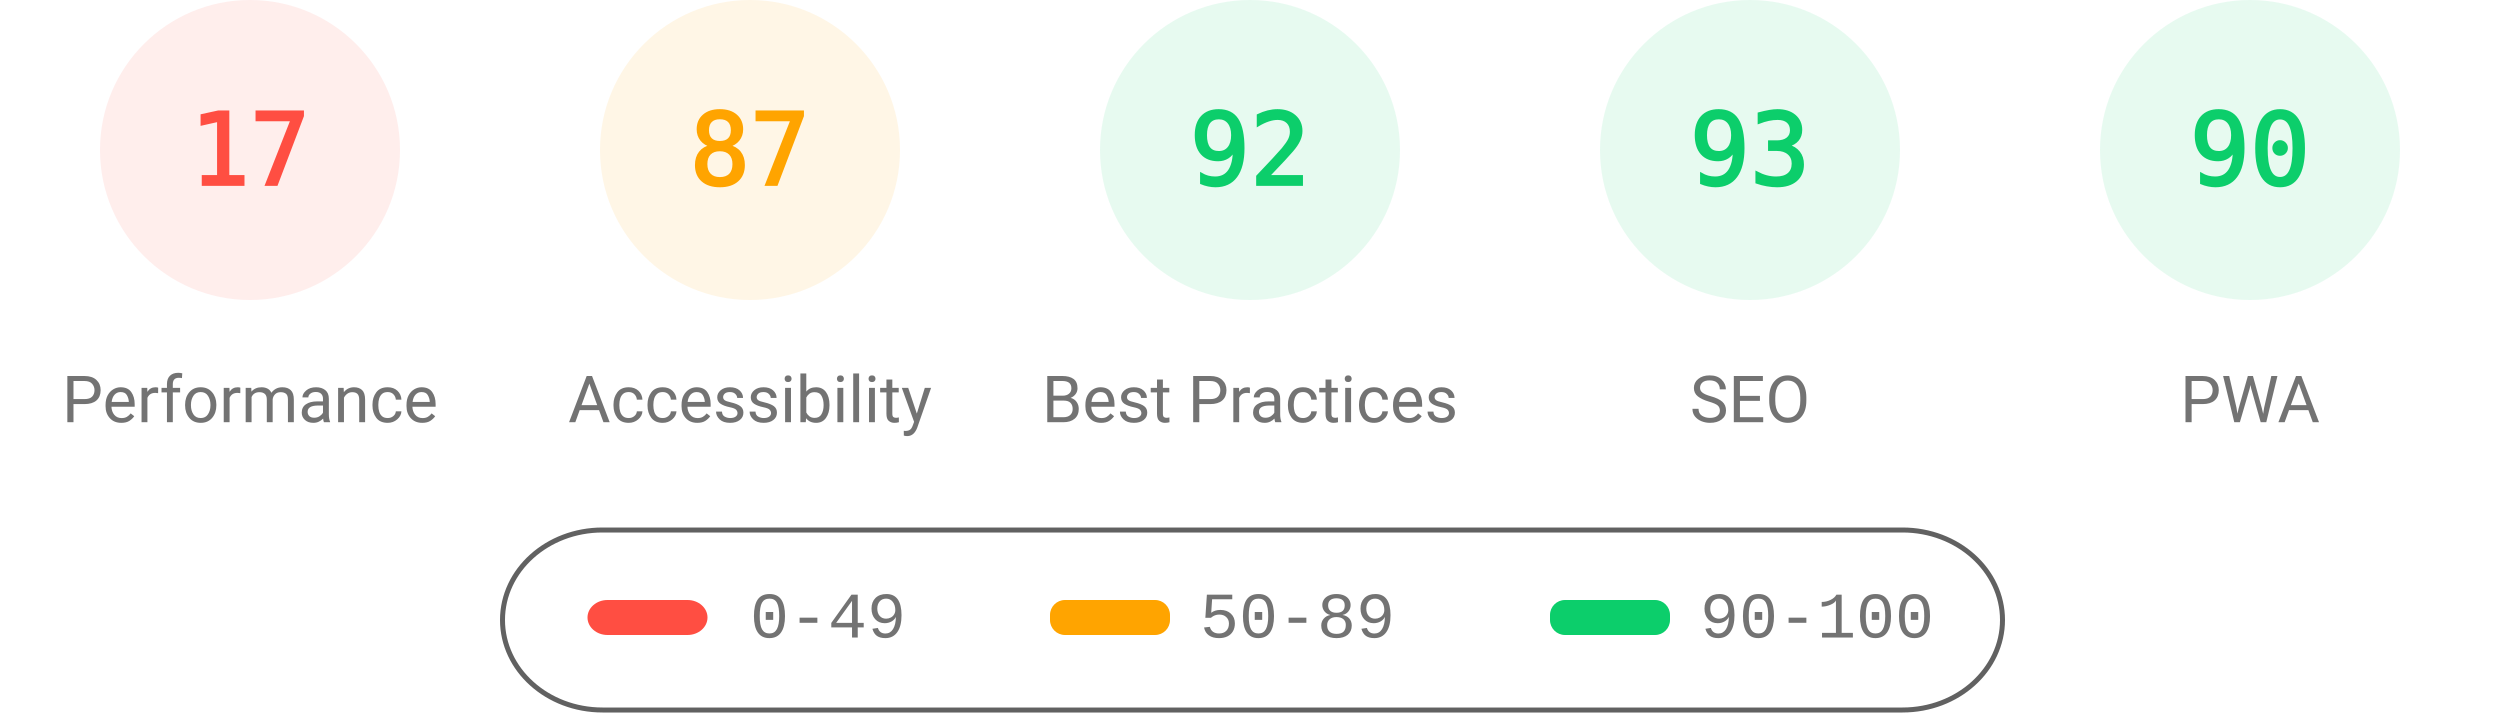
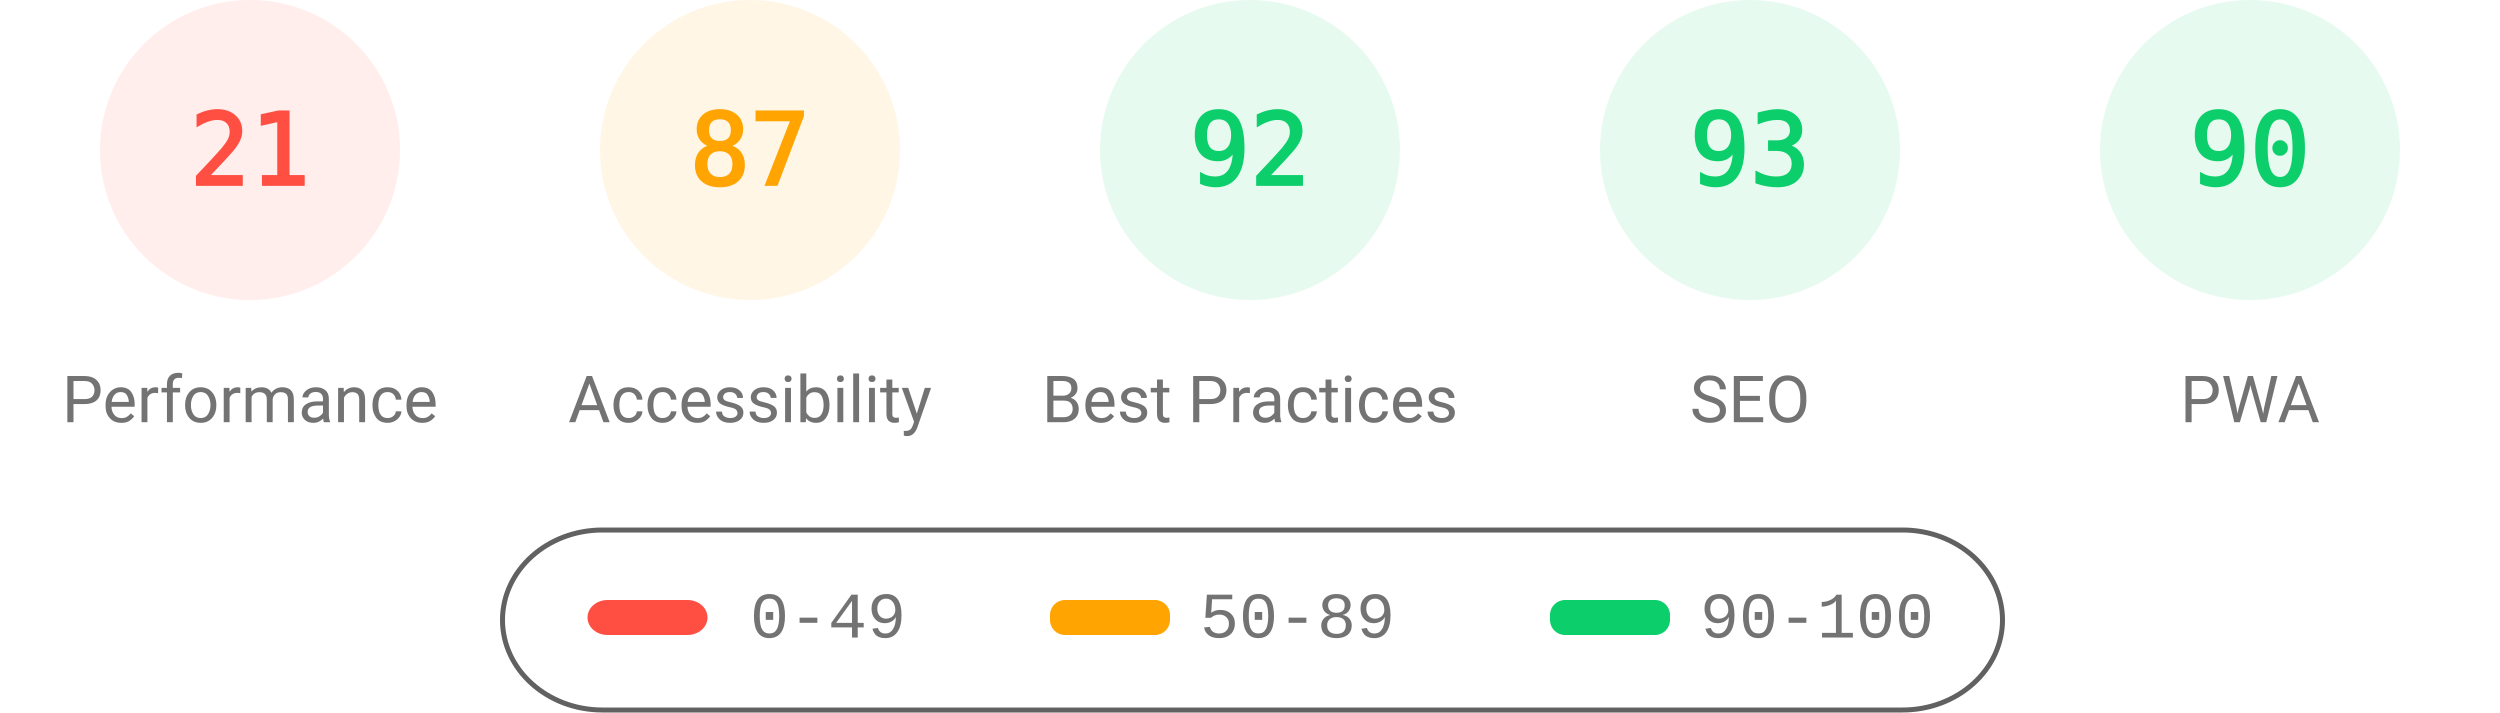
<svg xmlns="http://www.w3.org/2000/svg" fill="none" width="1000" height="285">
  <style>.gauge-base{opacity:.1}.gauge-arc{fill:none;animation-delay:250ms;stroke-linecap:round;transform:rotate(-90deg);transform-origin:100px 60px;animation:load-gauge 1s ease forwards}.guage-text{font-size:40px;font-family:monospace;text-align:center}.guage-red{color:#ff4e42;fill:#ff4e42;stroke:#ff4e42}.guage-orange{color:#ffa400;fill:#ffa400;stroke:#ffa400}.guage-green{color:#0cce6b;fill:#0cce6b;stroke:#0cce6b}.guage-undefined{color:#5c5c5c;fill:#5c5c5c;stroke:#5c5c5c}.guage-title{color:#737373;fill:#737373;stroke:none;font-size:26px;line-height:26px;font-family:Roboto,Halvetica,Arial,sans-serif}@keyframes load-gauge{from{stroke-dasharray:0 352.858}}</style>
  <svg class="guage-div guage-perf guage-red" viewBox="0 0 200 200" width="200" height="200">
    <circle class="gauge-base" r="56" cx="100" cy="60" stroke-width="8" />
-     <circle class="gauge-arc guage-arc-1" r="56" cx="100" cy="60" stroke-width="8" style="stroke-dasharray:59.816,351.858" />
-     <text class="guage-text" x="100" y="60" alignment-baseline="central" dominant-baseline="central" text-anchor="middle">17</text>
+     <circle class="gauge-arc guage-arc-1" r="56" cx="100" cy="60" stroke-width="8" style="stroke-dasharray:73.89,351.858" />
+     <text class="guage-text" x="100" y="60" alignment-baseline="central" dominant-baseline="central" text-anchor="middle">21</text>
    <text class="guage-title" x="100" y="160" alignment-baseline="central" dominant-baseline="central" text-anchor="middle">Performance</text>
  </svg>
  <svg class="guage-div guage-acc guage-orange" viewBox="0 0 200 200" width="200" height="200" x="200">
    <circle class="gauge-base" r="56" cx="100" cy="60" stroke-width="8" />
    <circle class="gauge-arc guage-arc-2" r="56" cx="100" cy="60" stroke-width="8" style="stroke-dasharray:306.116,351.858" />
    <text class="guage-text" x="100" y="60" alignment-baseline="central" dominant-baseline="central" text-anchor="middle">87</text>
    <text class="guage-title" x="100" y="160" alignment-baseline="central" dominant-baseline="central" text-anchor="middle">Accessibility</text>
  </svg>
  <svg class="guage-div guage-best guage-green" viewBox="0 0 200 200" width="200" height="200" x="400">
    <circle class="gauge-base" r="56" cx="100" cy="60" stroke-width="8" />
    <circle class="gauge-arc guage-arc-3" r="56" cx="100" cy="60" stroke-width="8" style="stroke-dasharray:323.709,351.858" />
    <text class="guage-text" x="100" y="60" alignment-baseline="central" dominant-baseline="central" text-anchor="middle">92</text>
    <text class="guage-title" x="100" y="160" alignment-baseline="central" dominant-baseline="central" text-anchor="middle">Best Practices</text>
  </svg>
  <svg class="guage-div guage-seo guage-green" viewBox="0 0 200 200" width="200" height="200" x="600">
    <circle class="gauge-base" r="56" cx="100" cy="60" stroke-width="8" />
    <circle class="gauge-arc guage-arc-4" r="56" cx="100" cy="60" stroke-width="8" style="stroke-dasharray:327.228,351.858" />
    <text class="guage-text" x="100" y="60" alignment-baseline="central" dominant-baseline="central" text-anchor="middle">93</text>
    <text class="guage-title" x="100" y="160" alignment-baseline="central" dominant-baseline="central" text-anchor="middle">SEO</text>
  </svg>
  <svg class="guage-div guage-pwa guage-green" viewBox="0 0 200 200" width="200" height="200" x="800">
    <circle class="gauge-base" r="56" cx="100" cy="60" stroke-width="8" />
    <circle class="gauge-arc guage-arc-4" r="56" cx="100" cy="60" stroke-width="8" style="stroke-dasharray:316.672,351.858" />
    <text class="guage-text" x="100" y="60" alignment-baseline="central" dominant-baseline="central" text-anchor="middle">90</text>
    <text class="guage-title" x="100" y="160" alignment-baseline="central" dominant-baseline="central" text-anchor="middle">PWA</text>
  </svg>
  <svg width="604" height="76" x="200" y="210">
    <path fill="none" id="canvas_background" d="M-1-1h604v80H-1z" />
    <rect fill-opacity="0" stroke="#616161" stroke-width="2" rx="40" id="svg_2" height="72" width="600" y="2" x="1" fill="#000" />
    <rect stroke="#000" rx="8" id="svg_3" height="14" width="48" y="30" x="35" stroke-opacity="null" stroke-width="0" fill="#ff4e42" />
    <rect stroke="#000" rx="6" id="svg_4" height="14" width="48" y="30" x="220" stroke-opacity="null" stroke-width="0" fill="#ffa400" />
    <rect stroke="#000" rx="6" id="svg_5" height="14" width="48" y="30" x="420" stroke-opacity="null" stroke-width="0" fill="#0cce6b" />
    <text xml:space="preserve" text-anchor="start" font-family="'Courier New', Courier, monospace" font-size="26" id="svg_6" y="45" x="100" stroke-opacity="null" stroke-width="0" stroke="#000" fill="#737373">0-49</text>
    <text xml:space="preserve" text-anchor="start" font-family="'Courier New', Courier, monospace" font-size="26" id="svg_7" y="45" x="280" stroke-opacity="null" stroke-width="0" stroke="#000" fill="#737373">50-89</text>
    <text xml:space="preserve" text-anchor="start" font-family="'Courier New', Courier, monospace" font-size="26" id="svg_8" y="45" x="480" stroke-opacity="null" stroke-width="0" stroke="#000" fill="#737373">90-100</text>
  </svg>
</svg>
